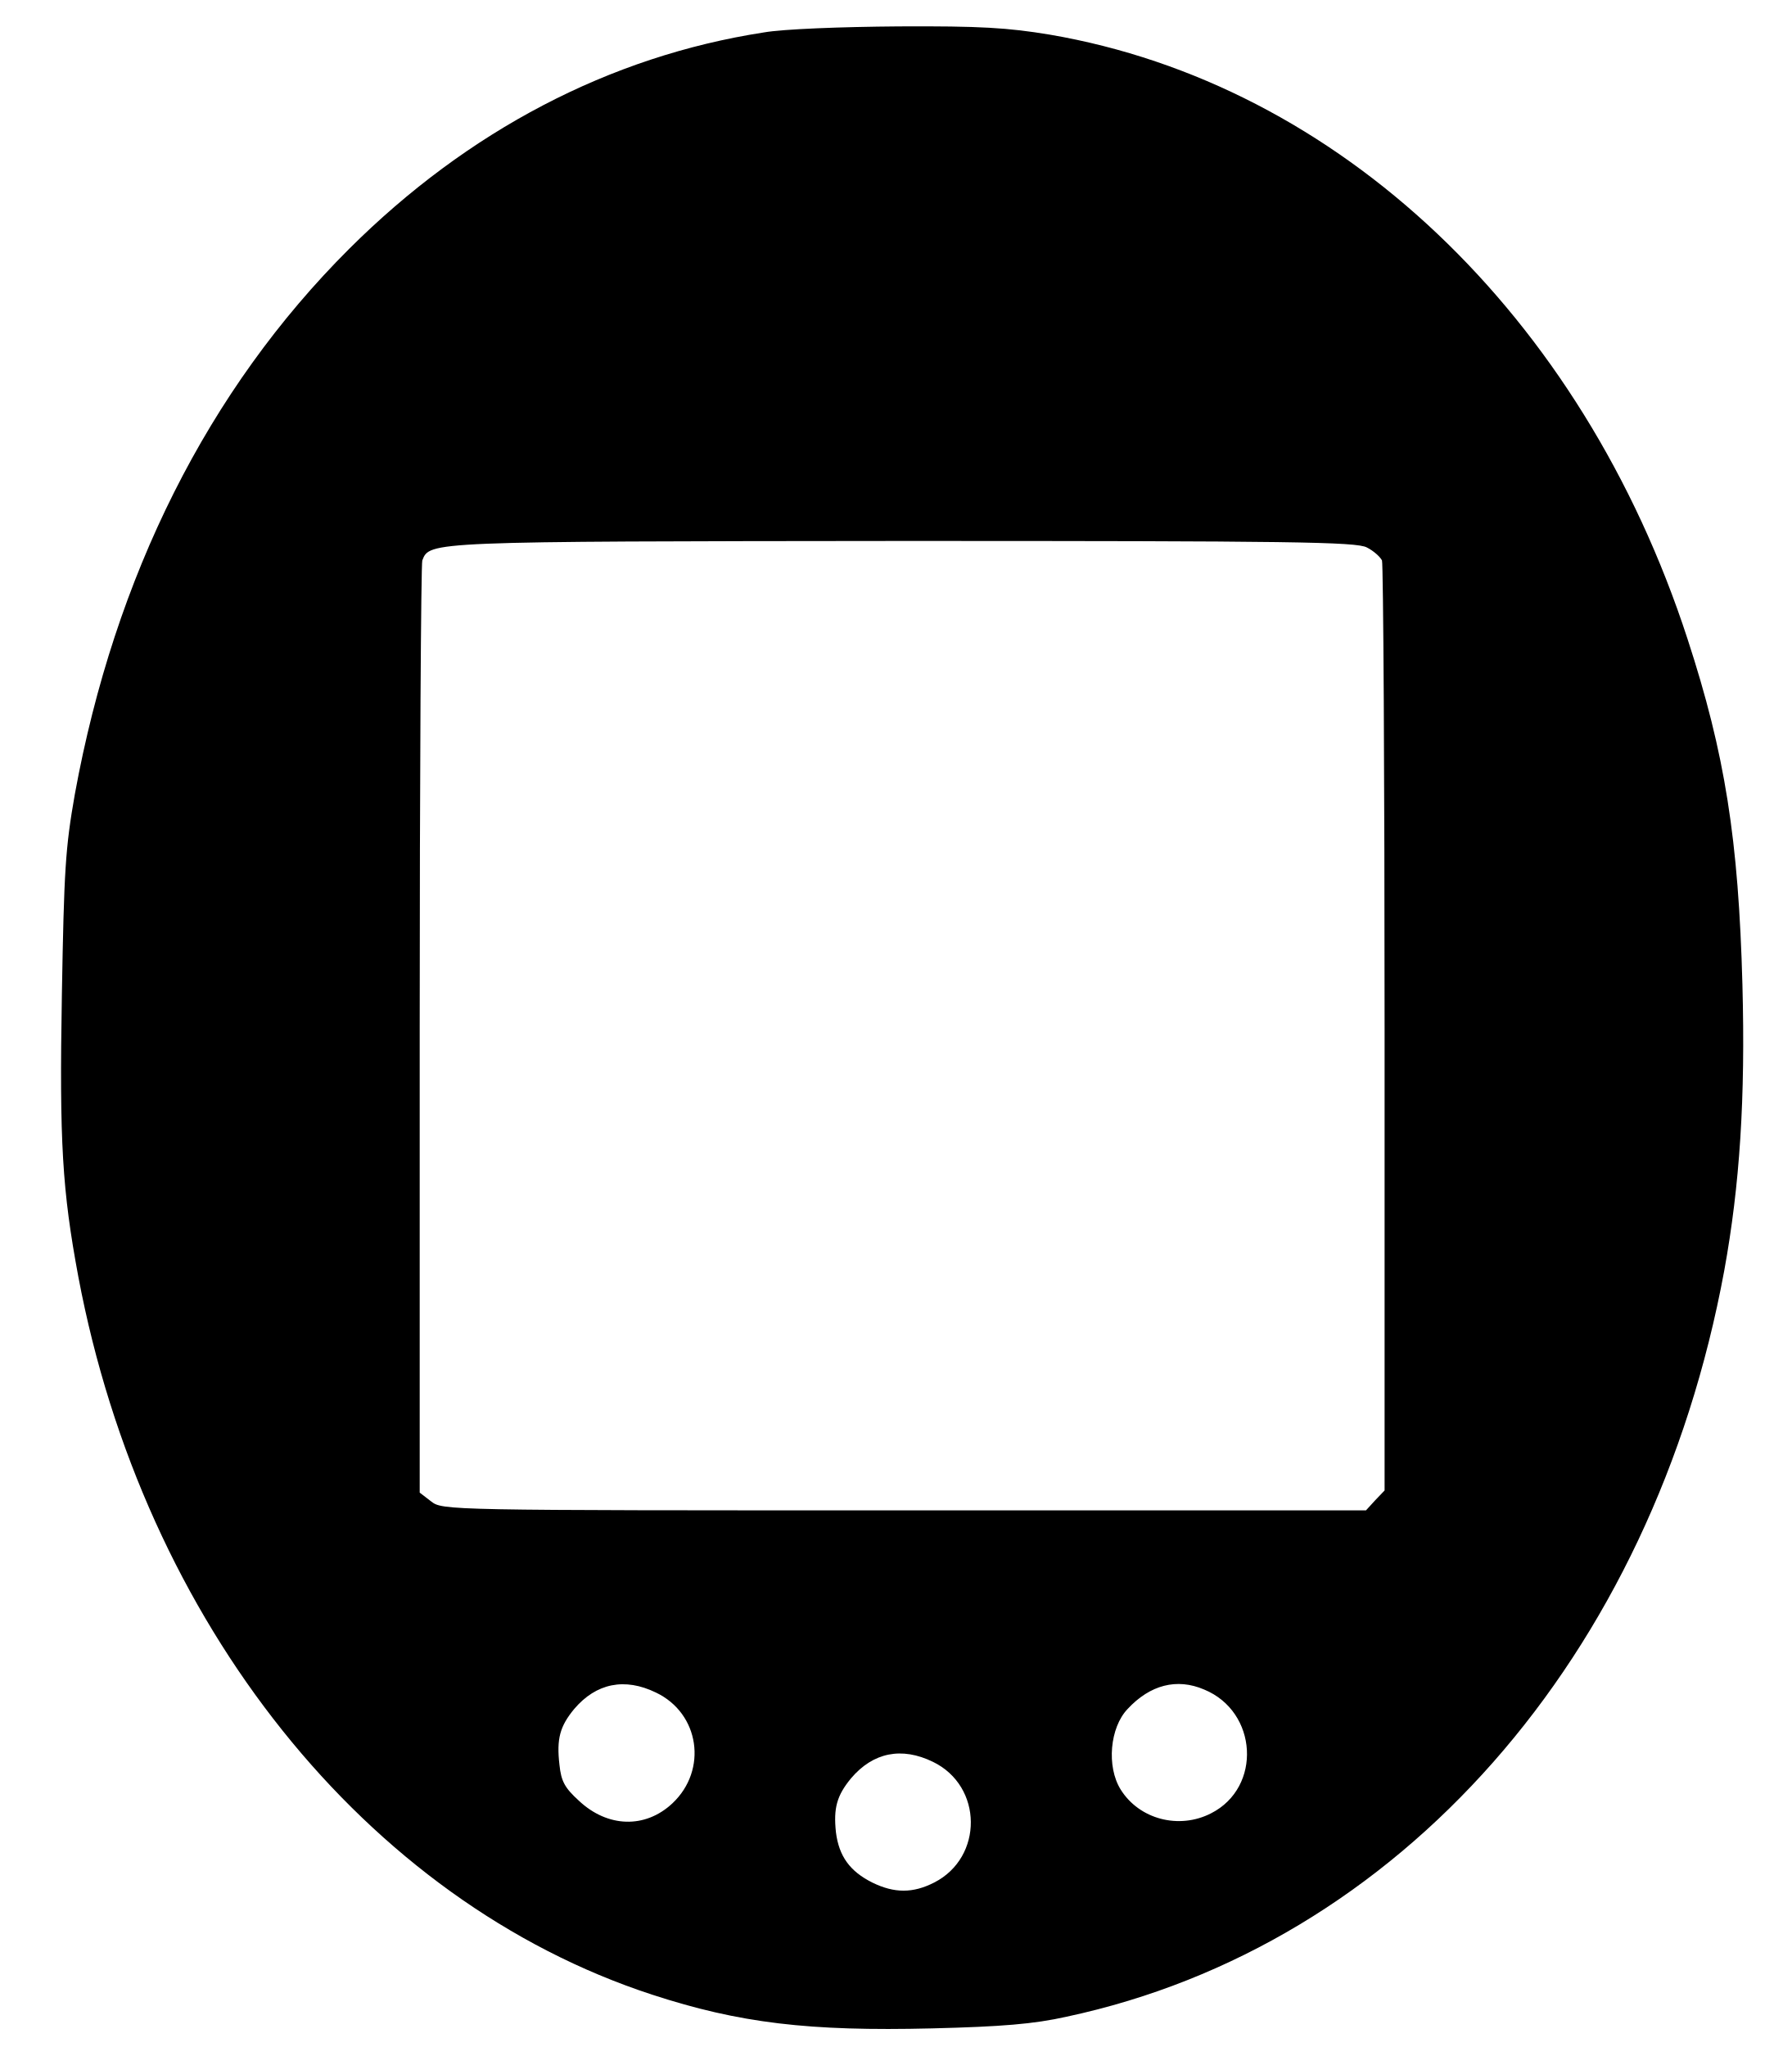
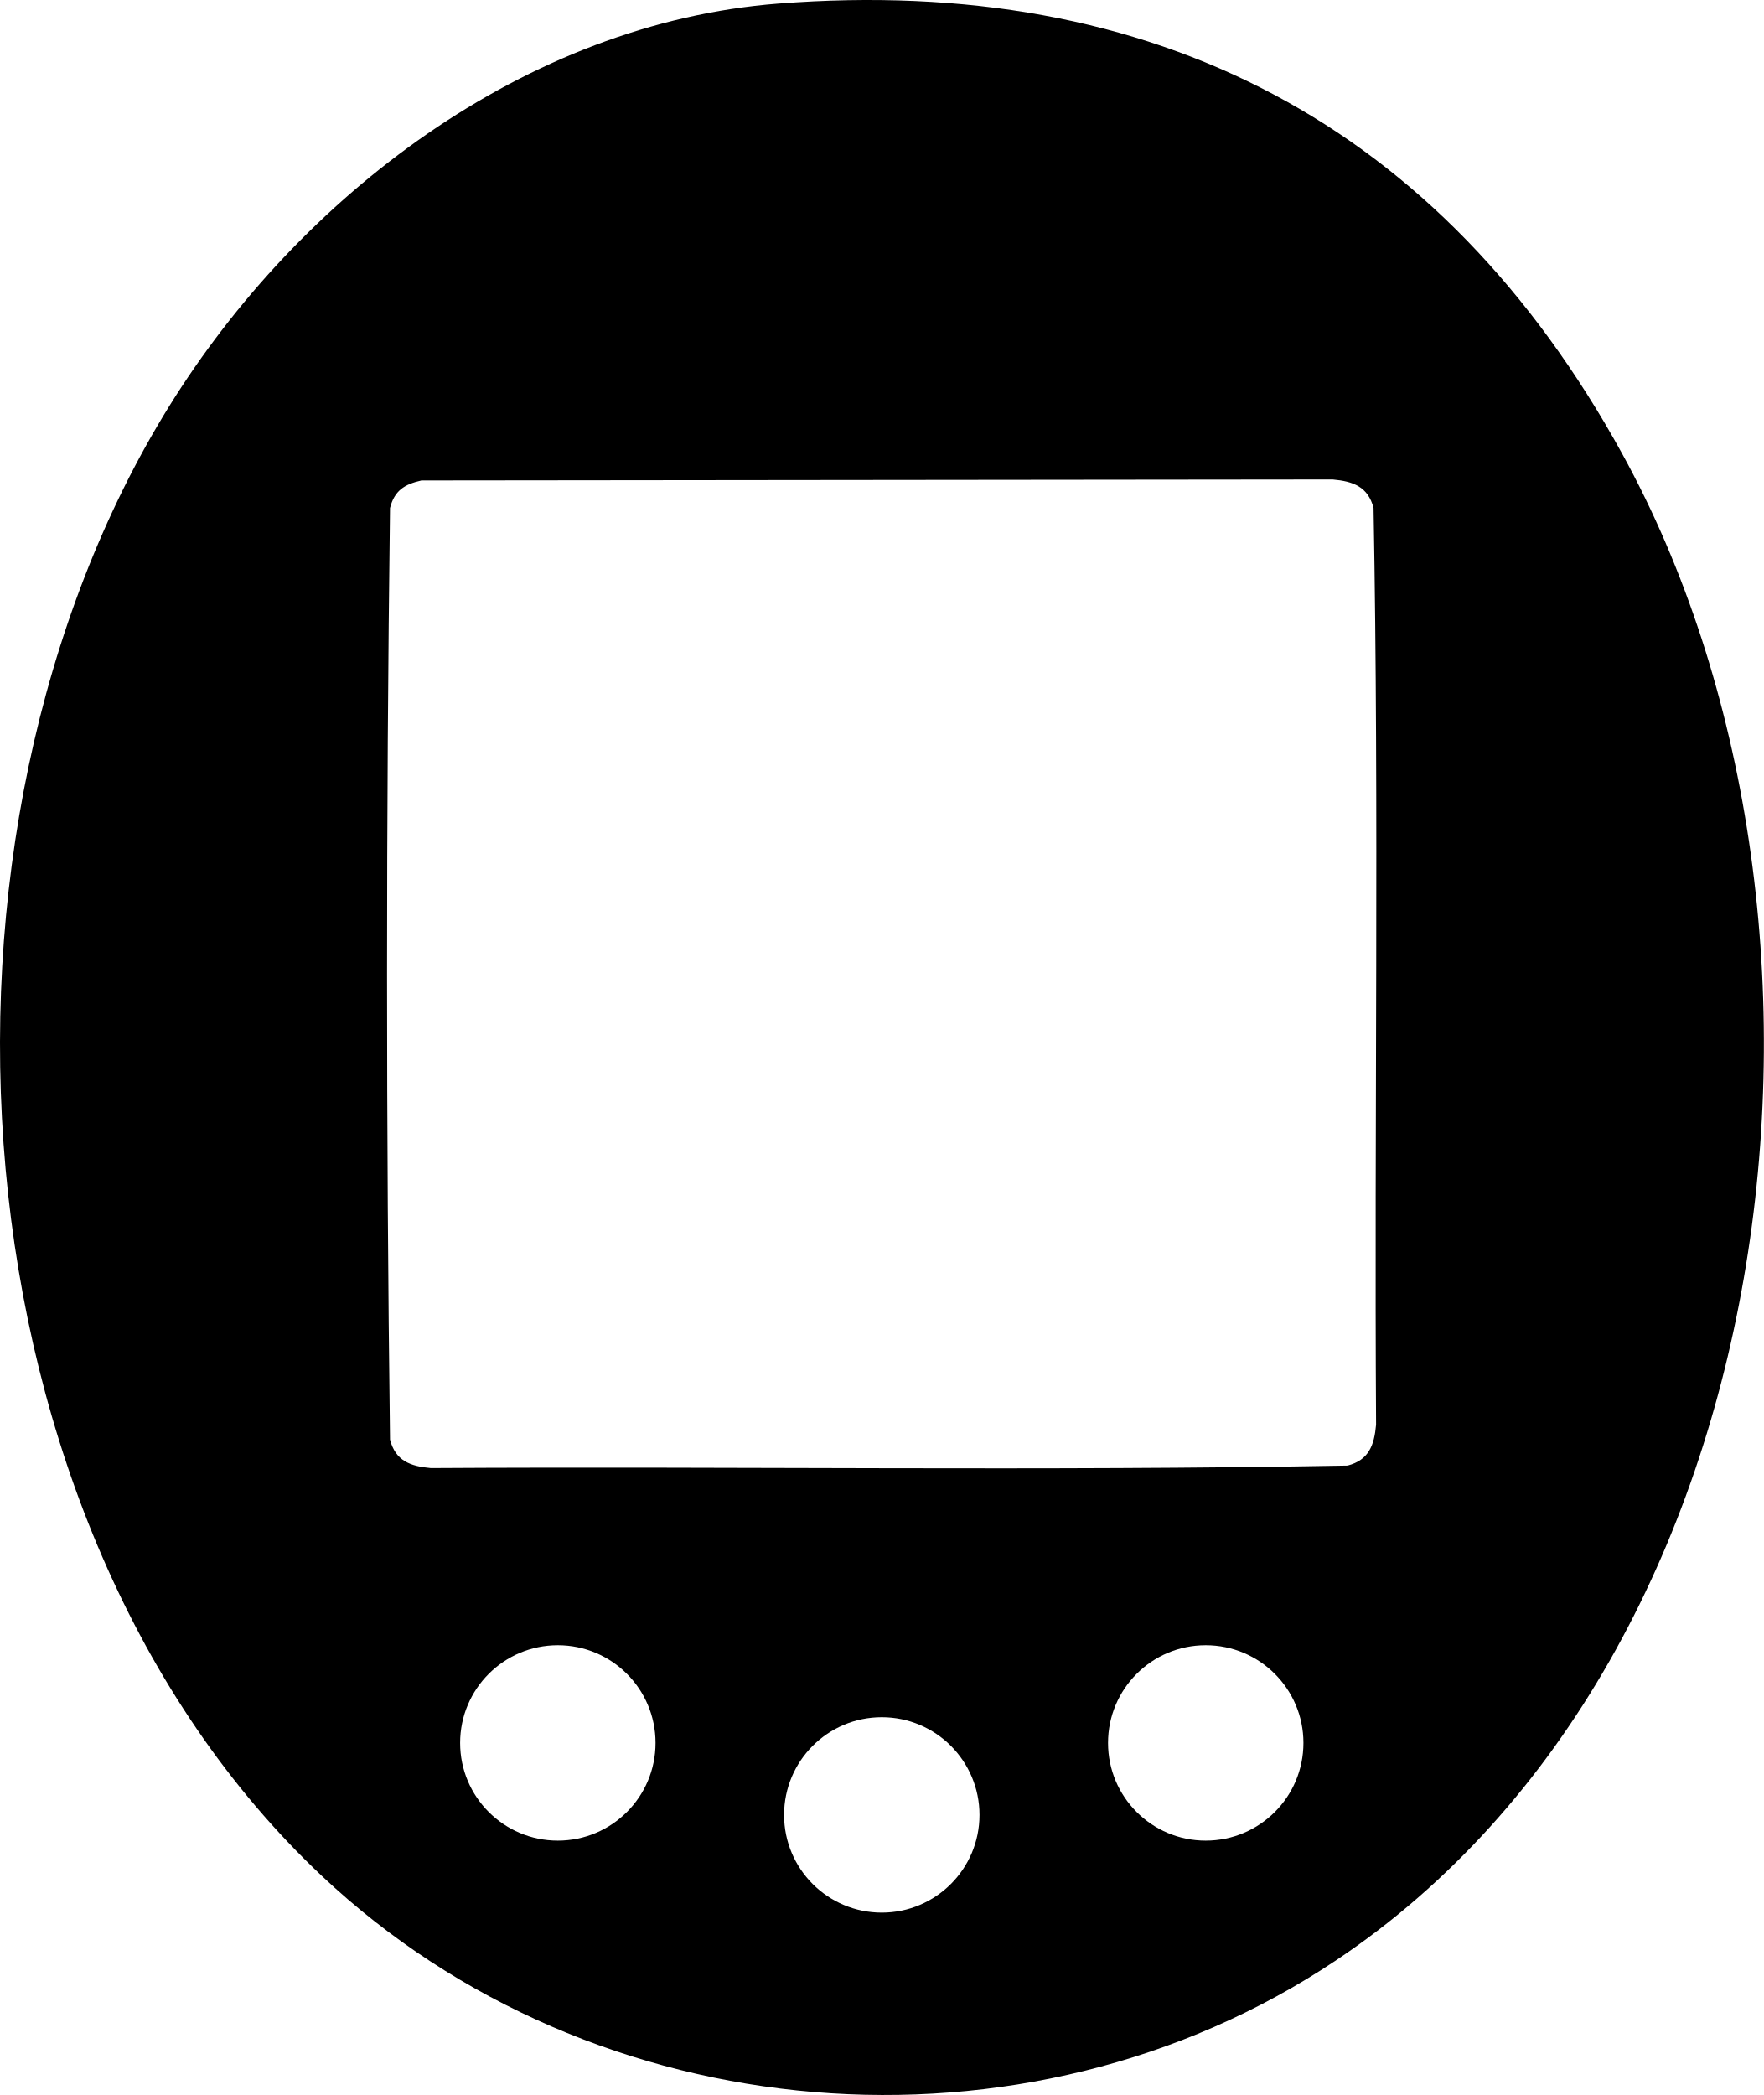
- <svg xmlns="http://www.w3.org/2000/svg" version="1.0" width="414pt" height="473pt" viewBox="0 0 414 473" preserveAspectRatio="xMidYMid meet">
-   <g transform="translate(0,473) scale(0.1,-0.1)" stroke="none">
-     <path d="M1765 4655 c-356 -55 -684 -227 -958 -500 -326 -325 -542 -756 -634 -1260 -22 -125 -25 -175 -30 -464 -6 -341 1 -452 38 -651 151 -800 665 -1443 1326 -1659 202 -66 363 -85 647 -78 161 4 235 10 311 27 768 164 1355 830 1520 1724 36 198 49 397 42 661 -9 334 -40 533 -127 799 -244 749 -807 1282 -1474 1396 -97 16 -160 20 -349 19 -132 -1 -267 -6 -312 -14z m1394 -1190 c16 -8 31 -22 35 -30 3 -9 6 -496 6 -1083 l0 -1066 -22 -23 -21 -23 -1067 0 c-1065 0 -1067 0 -1094 21 l-26 20 0 1069 c0 588 3 1076 6 1085 17 44 12 44 1112 45 896 0 1047 -2 1071 -15z m-1643 -2646 c101 -48 120 -179 38 -256 -63 -59 -150 -56 -216 6 -33 30 -41 45 -45 83 -7 60 1 89 34 129 51 60 117 73 189 38z m1267 7 c124 -51 134 -226 16 -286 -74 -38 -166 -14 -209 55 -33 53 -25 143 16 186 52 56 114 72 177 45z m-627 -167 c116 -56 117 -221 3 -279 -49 -25 -92 -25 -143 0 -52 26 -77 61 -84 116 -6 56 2 85 35 125 51 60 117 73 189 38z" />
-   </g>
+ <svg xmlns="http://www.w3.org/2000/svg" id="uglygotchi" viewBox="0 0 545.58 648">
+   <path id="frame" d="M240.79,1.1c116.24-9.03,204.99,37.47,260.94,139.2,78.45,142.62,53.27,371.53-88.67,466.17-96.16,64.12-229.41,52.92-313.46-26.18C-16.41,471.12-29.63,257.75,52.39,125.56,92.65,60.68,162.51,7.18,240.79,1.1ZM130.34,148.61c-5.26,1.2-8.33,3.13-9.71,8.52-1.22,95.86-1.22,192.28,0,288.14,1.7,6.58,6.3,8.26,12.63,8.82,94.49-.58,189.19.96,283.55-.78,6.58-1.7,8.26-6.3,8.82-12.63-.58-94.49.96-189.19-.78-283.55-1.7-6.58-6.3-8.26-12.63-8.82l-281.88.3ZM202.76,539.1c0-16.69-13.53-30.22-30.22-30.22s-30.22,13.53-30.22,30.22,13.53,30.22,30.22,30.22,30.22-13.53,30.22-30.22ZM403.16,539.1c0-16.69-13.53-30.22-30.22-30.22s-30.22,13.53-30.22,30.22,13.53,30.22,30.22,30.22,30.22-13.53,30.22-30.22ZM302.96,561.37c0-16.69-13.53-30.22-30.22-30.22s-30.22,13.53-30.22,30.22,13.53,30.22,30.22,30.22,30.22-13.53,30.22-30.22Z" />
</svg>
